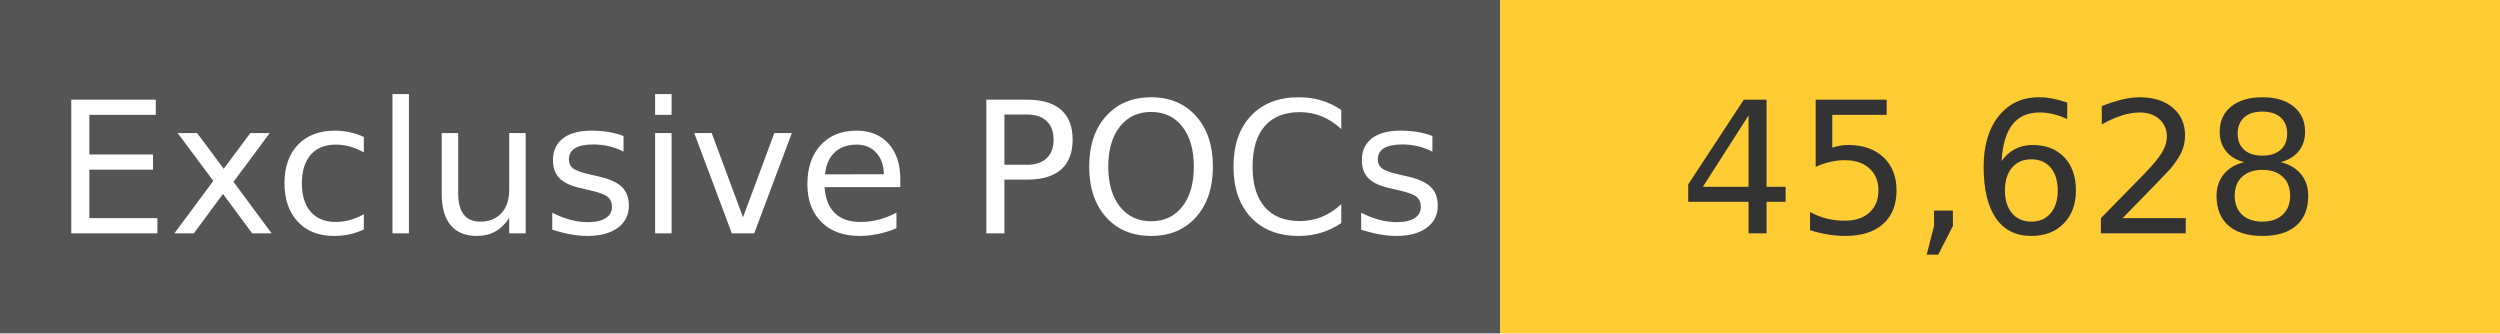
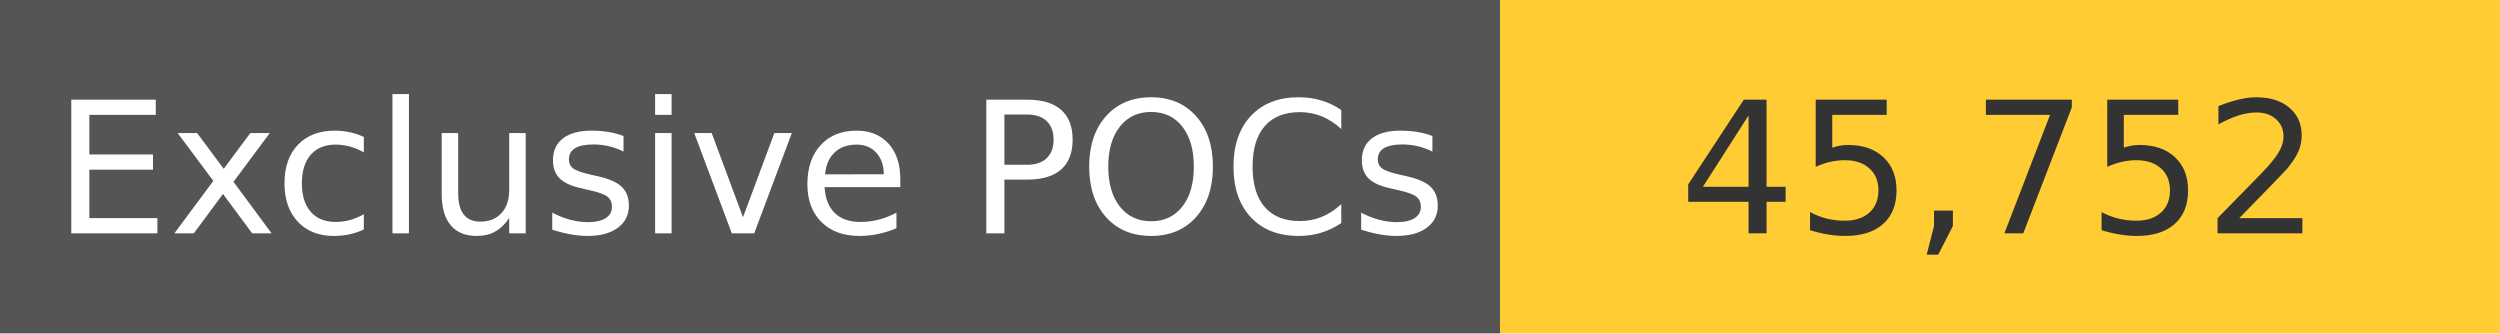
<svg xmlns="http://www.w3.org/2000/svg" width="150" height="20" role="img">
  <linearGradient id="s" x2="0" y2="100%">
    <stop offset="0" stop-color="#bbb" stop-opacity=".1" />
    <stop offset="1" stop-opacity=".1" />
  </linearGradient>
  <g>
    <rect width="90" height="20" fill="#555" />
    <rect x="90" width="267" height="20" fill="#ffcc33" />
  </g>
  <g fill="#fff" text-anchor="middle" font-family="Verdana,Geneva,DejaVu Sans,sans-serif" text-rendering="geometricPrecision" font-size="110">
    <text x="450" y="140" transform="scale(.1)" fill="#fff">
            Exclusive POCs
        </text>
    <text x="1200" y="140" transform="scale(.1)" fill="#333">
-             45,628
+             45,752
        </text>
  </g>
</svg>
